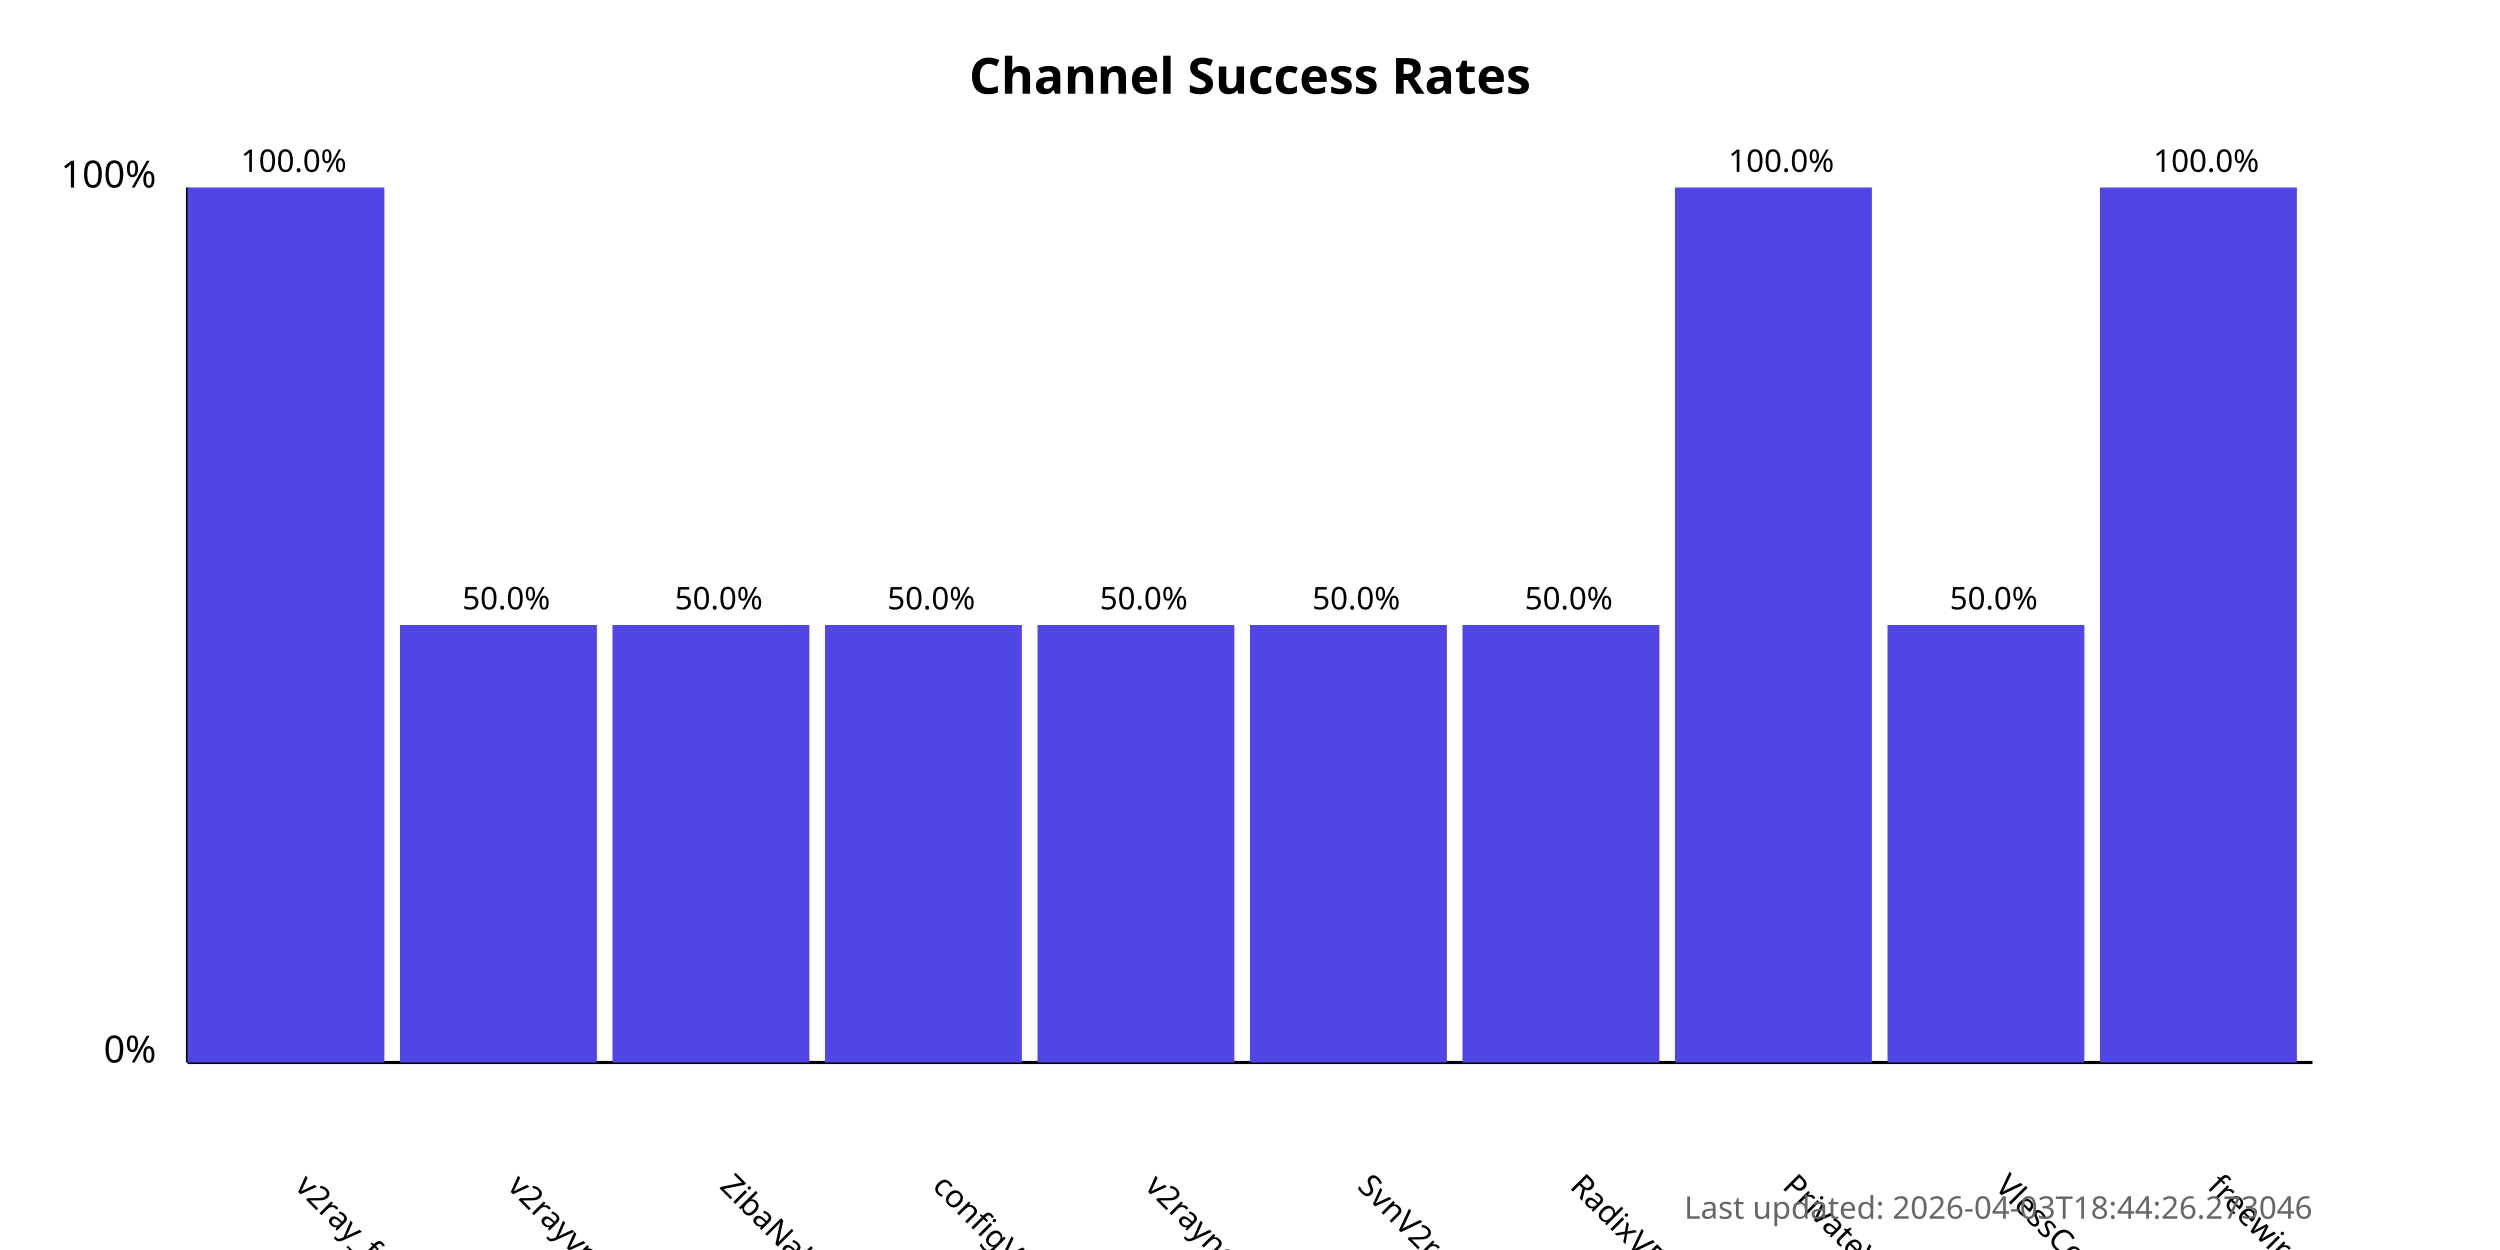
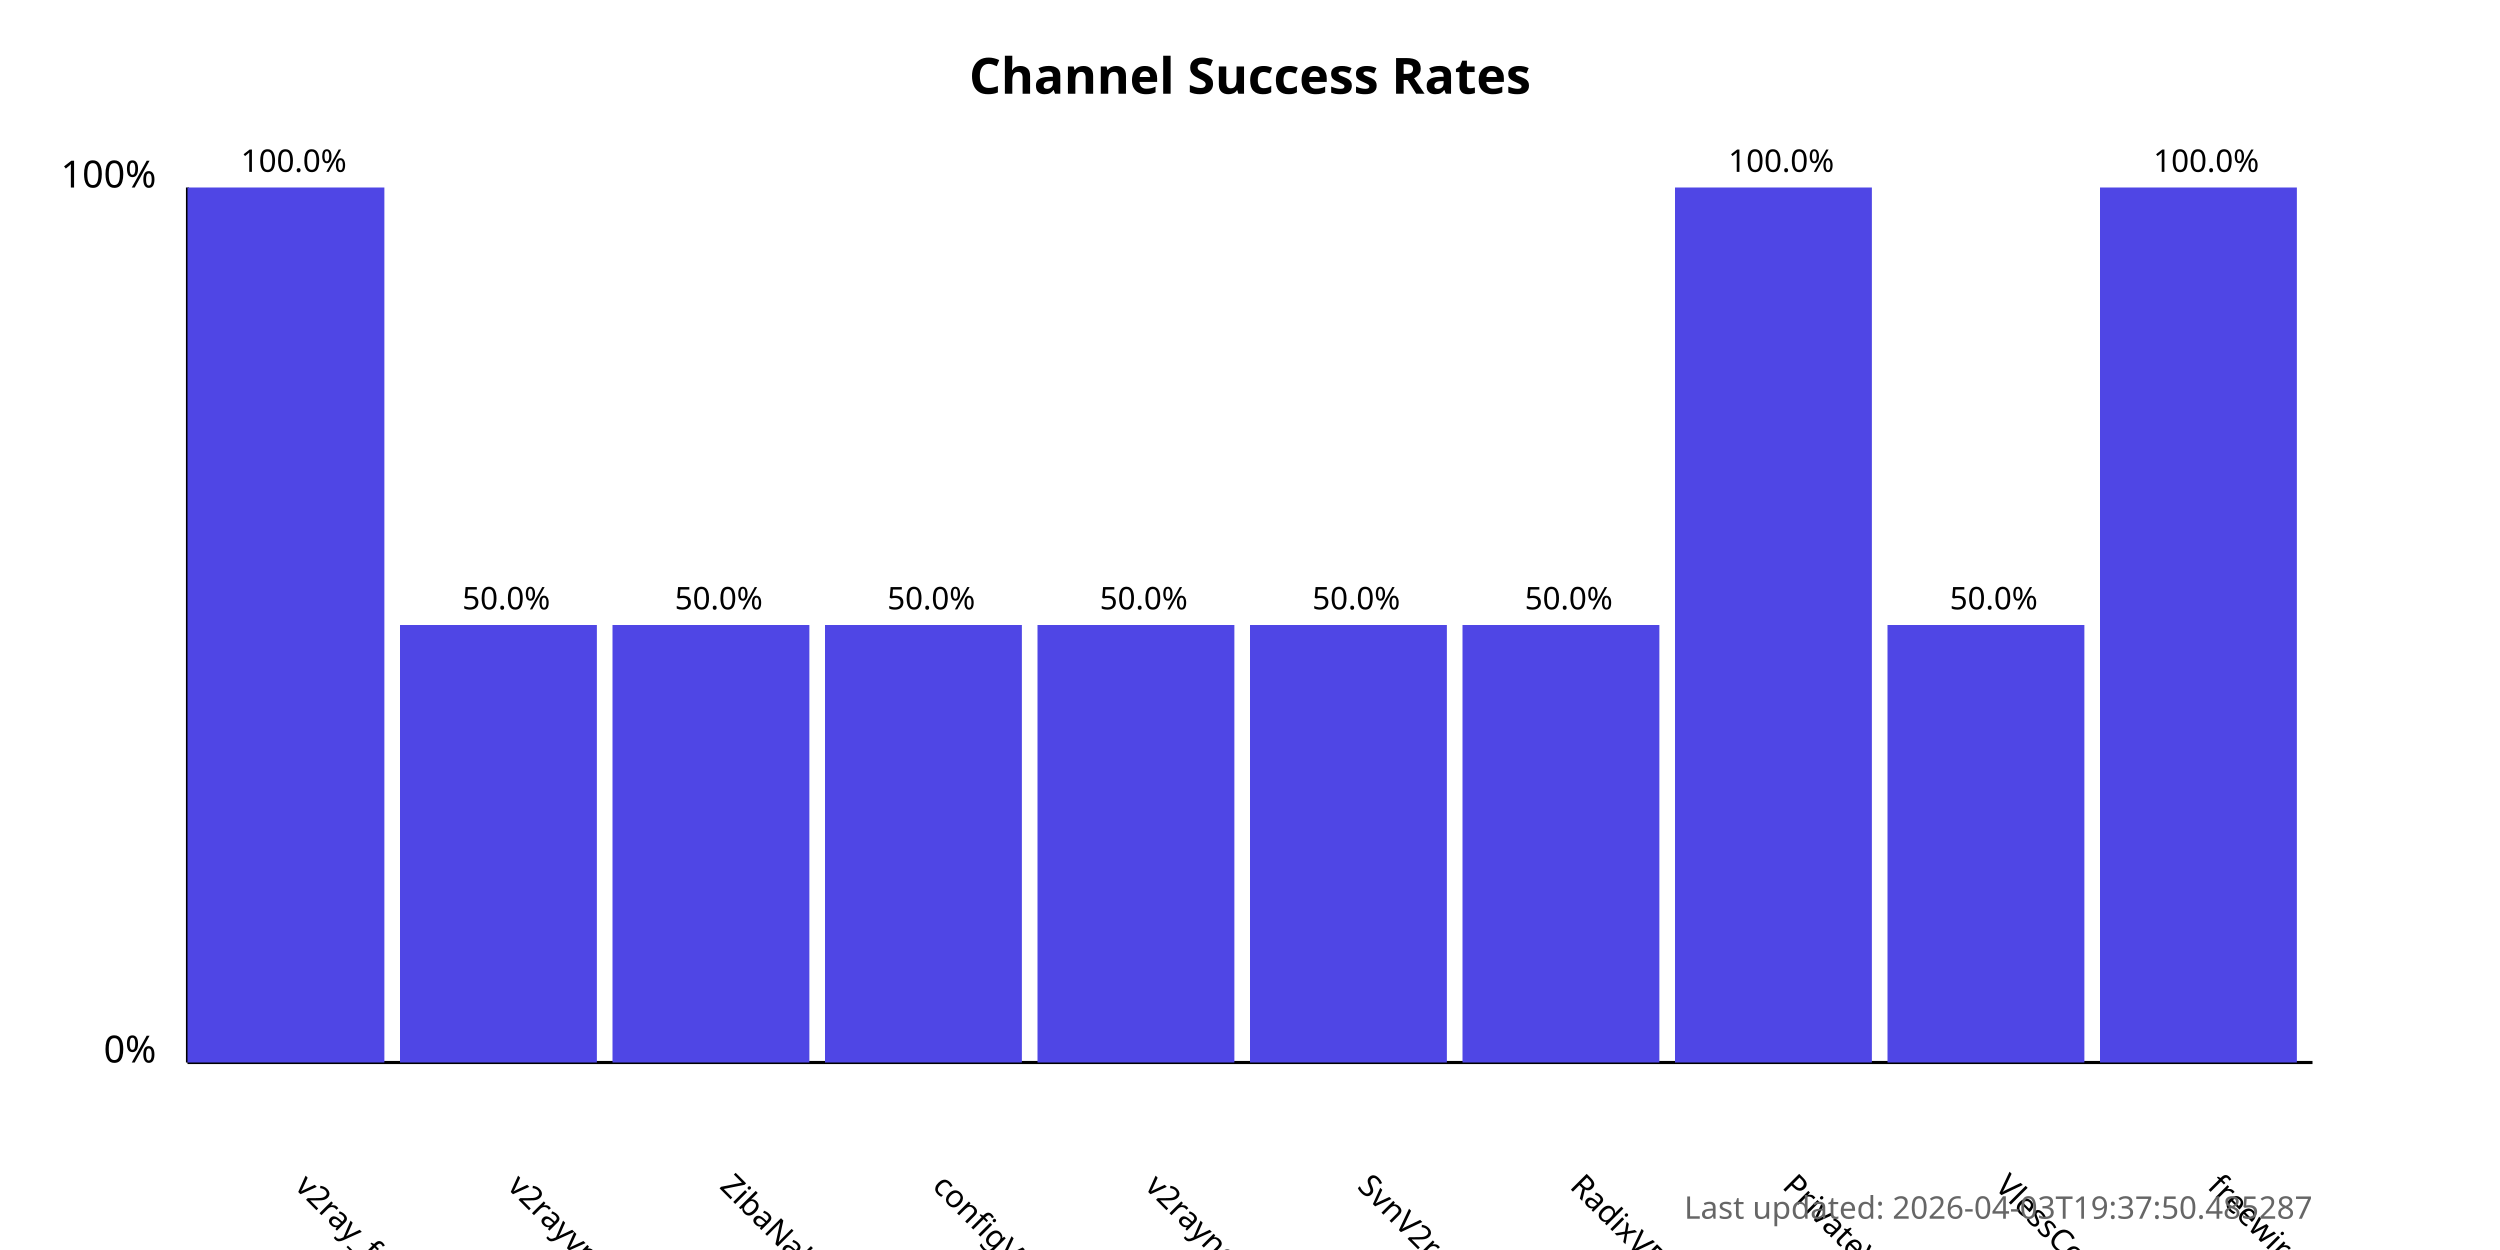
<svg xmlns="http://www.w3.org/2000/svg" width="800" height="400">
  <style>
            .chart-title { font: bold 16px sans-serif; }
            .axis-label { font: 12px sans-serif; }
            .tick-label { font: 10px sans-serif; }
            .bar { fill: #4f46e5; }
            .bar:hover { fill: #6366f1; }
            .timestamp { font: 10px sans-serif; fill: #666; }
        </style>
  <text x="400.0" y="30" text-anchor="middle" class="chart-title">
            Channel Success Rates
        </text>
  <line x1="60" y1="340" x2="60" y2="60" stroke="black" stroke-width="1" />
  <line x1="60" y1="340" x2="740" y2="340" stroke="black" stroke-width="1" />
  <text x="50" y="340" text-anchor="end" class="axis-label">0%</text>
  <text x="50" y="60" text-anchor="end" class="axis-label">100%</text>
  <g>
    <rect x="60" y="60.0" width="63.0" height="280.0" class="bar" />
    <text x="94.0" y="380" transform="rotate(45, 94.0, 380)" text-anchor="start" class="tick-label">
                v2ray_free_conf
            </text>
    <text x="94.0" y="55.0" text-anchor="middle" class="tick-label">
                100.0%
            </text>
  </g>
  <g>
    <rect x="128.0" y="200.0" width="63.0" height="140.0" class="bar" />
    <text x="162.0" y="380" transform="rotate(45, 162.0, 380)" text-anchor="start" class="tick-label">
                v2rayvpno
            </text>
    <text x="162.0" y="195.0" text-anchor="middle" class="tick-label">
                50.0%
            </text>
  </g>
  <g>
    <rect x="196.0" y="200.0" width="63.0" height="140.0" class="bar" />
    <text x="230.0" y="380" transform="rotate(45, 230.0, 380)" text-anchor="start" class="tick-label">
                ZibaNabz
            </text>
    <text x="230.0" y="195.0" text-anchor="middle" class="tick-label">
                50.0%
            </text>
  </g>
  <g>
    <rect x="264.0" y="200.0" width="63.0" height="140.0" class="bar" />
    <text x="298.0" y="380" transform="rotate(45, 298.0, 380)" text-anchor="start" class="tick-label">
                configV2rayForFree
            </text>
    <text x="298.0" y="195.0" text-anchor="middle" class="tick-label">
                50.0%
            </text>
  </g>
  <g>
    <rect x="332.0" y="200.0" width="63.0" height="140.0" class="bar" />
    <text x="366.0" y="380" transform="rotate(45, 366.0, 380)" text-anchor="start" class="tick-label">
                v2rayngvpn
            </text>
    <text x="366.0" y="195.0" text-anchor="middle" class="tick-label">
                50.0%
            </text>
  </g>
  <g>
    <rect x="400.0" y="200.0" width="63.0" height="140.0" class="bar" />
    <text x="434.0" y="380" transform="rotate(45, 434.0, 380)" text-anchor="start" class="tick-label">
                SvnV2ray
            </text>
    <text x="434.0" y="195.0" text-anchor="middle" class="tick-label">
                50.0%
            </text>
  </g>
  <g>
    <rect x="468.0" y="200.0" width="63.0" height="140.0" class="bar" />
    <text x="502.0" y="380" transform="rotate(45, 502.0, 380)" text-anchor="start" class="tick-label">
                RadixVPN
            </text>
    <text x="502.0" y="195.0" text-anchor="middle" class="tick-label">
                50.0%
            </text>
  </g>
  <g>
    <rect x="536.0" y="60.0" width="63.0" height="280.0" class="bar" />
    <text x="570.0" y="380" transform="rotate(45, 570.0, 380)" text-anchor="start" class="tick-label">
                PrivateVPNs
            </text>
    <text x="570.0" y="55.0" text-anchor="middle" class="tick-label">
                100.0%
            </text>
  </g>
  <g>
    <rect x="604.0" y="200.0" width="63.0" height="140.0" class="bar" />
    <text x="638.0" y="380" transform="rotate(45, 638.0, 380)" text-anchor="start" class="tick-label">
                VlessConfig
            </text>
    <text x="638.0" y="195.0" text-anchor="middle" class="tick-label">
                50.0%
            </text>
  </g>
  <g>
    <rect x="672.0" y="60.0" width="63.0" height="280.0" class="bar" />
    <text x="706.0" y="380" transform="rotate(45, 706.0, 380)" text-anchor="start" class="tick-label">
                freewireguard
            </text>
    <text x="706.0" y="55.0" text-anchor="middle" class="tick-label">
                100.0%
            </text>
  </g>
  <text x="740" y="390" text-anchor="end" class="timestamp">
-             Last updated: 2026-04-03T18:44:26.273046
+             Last updated: 2026-04-03T19:37:50.485287
        </text>
</svg>
